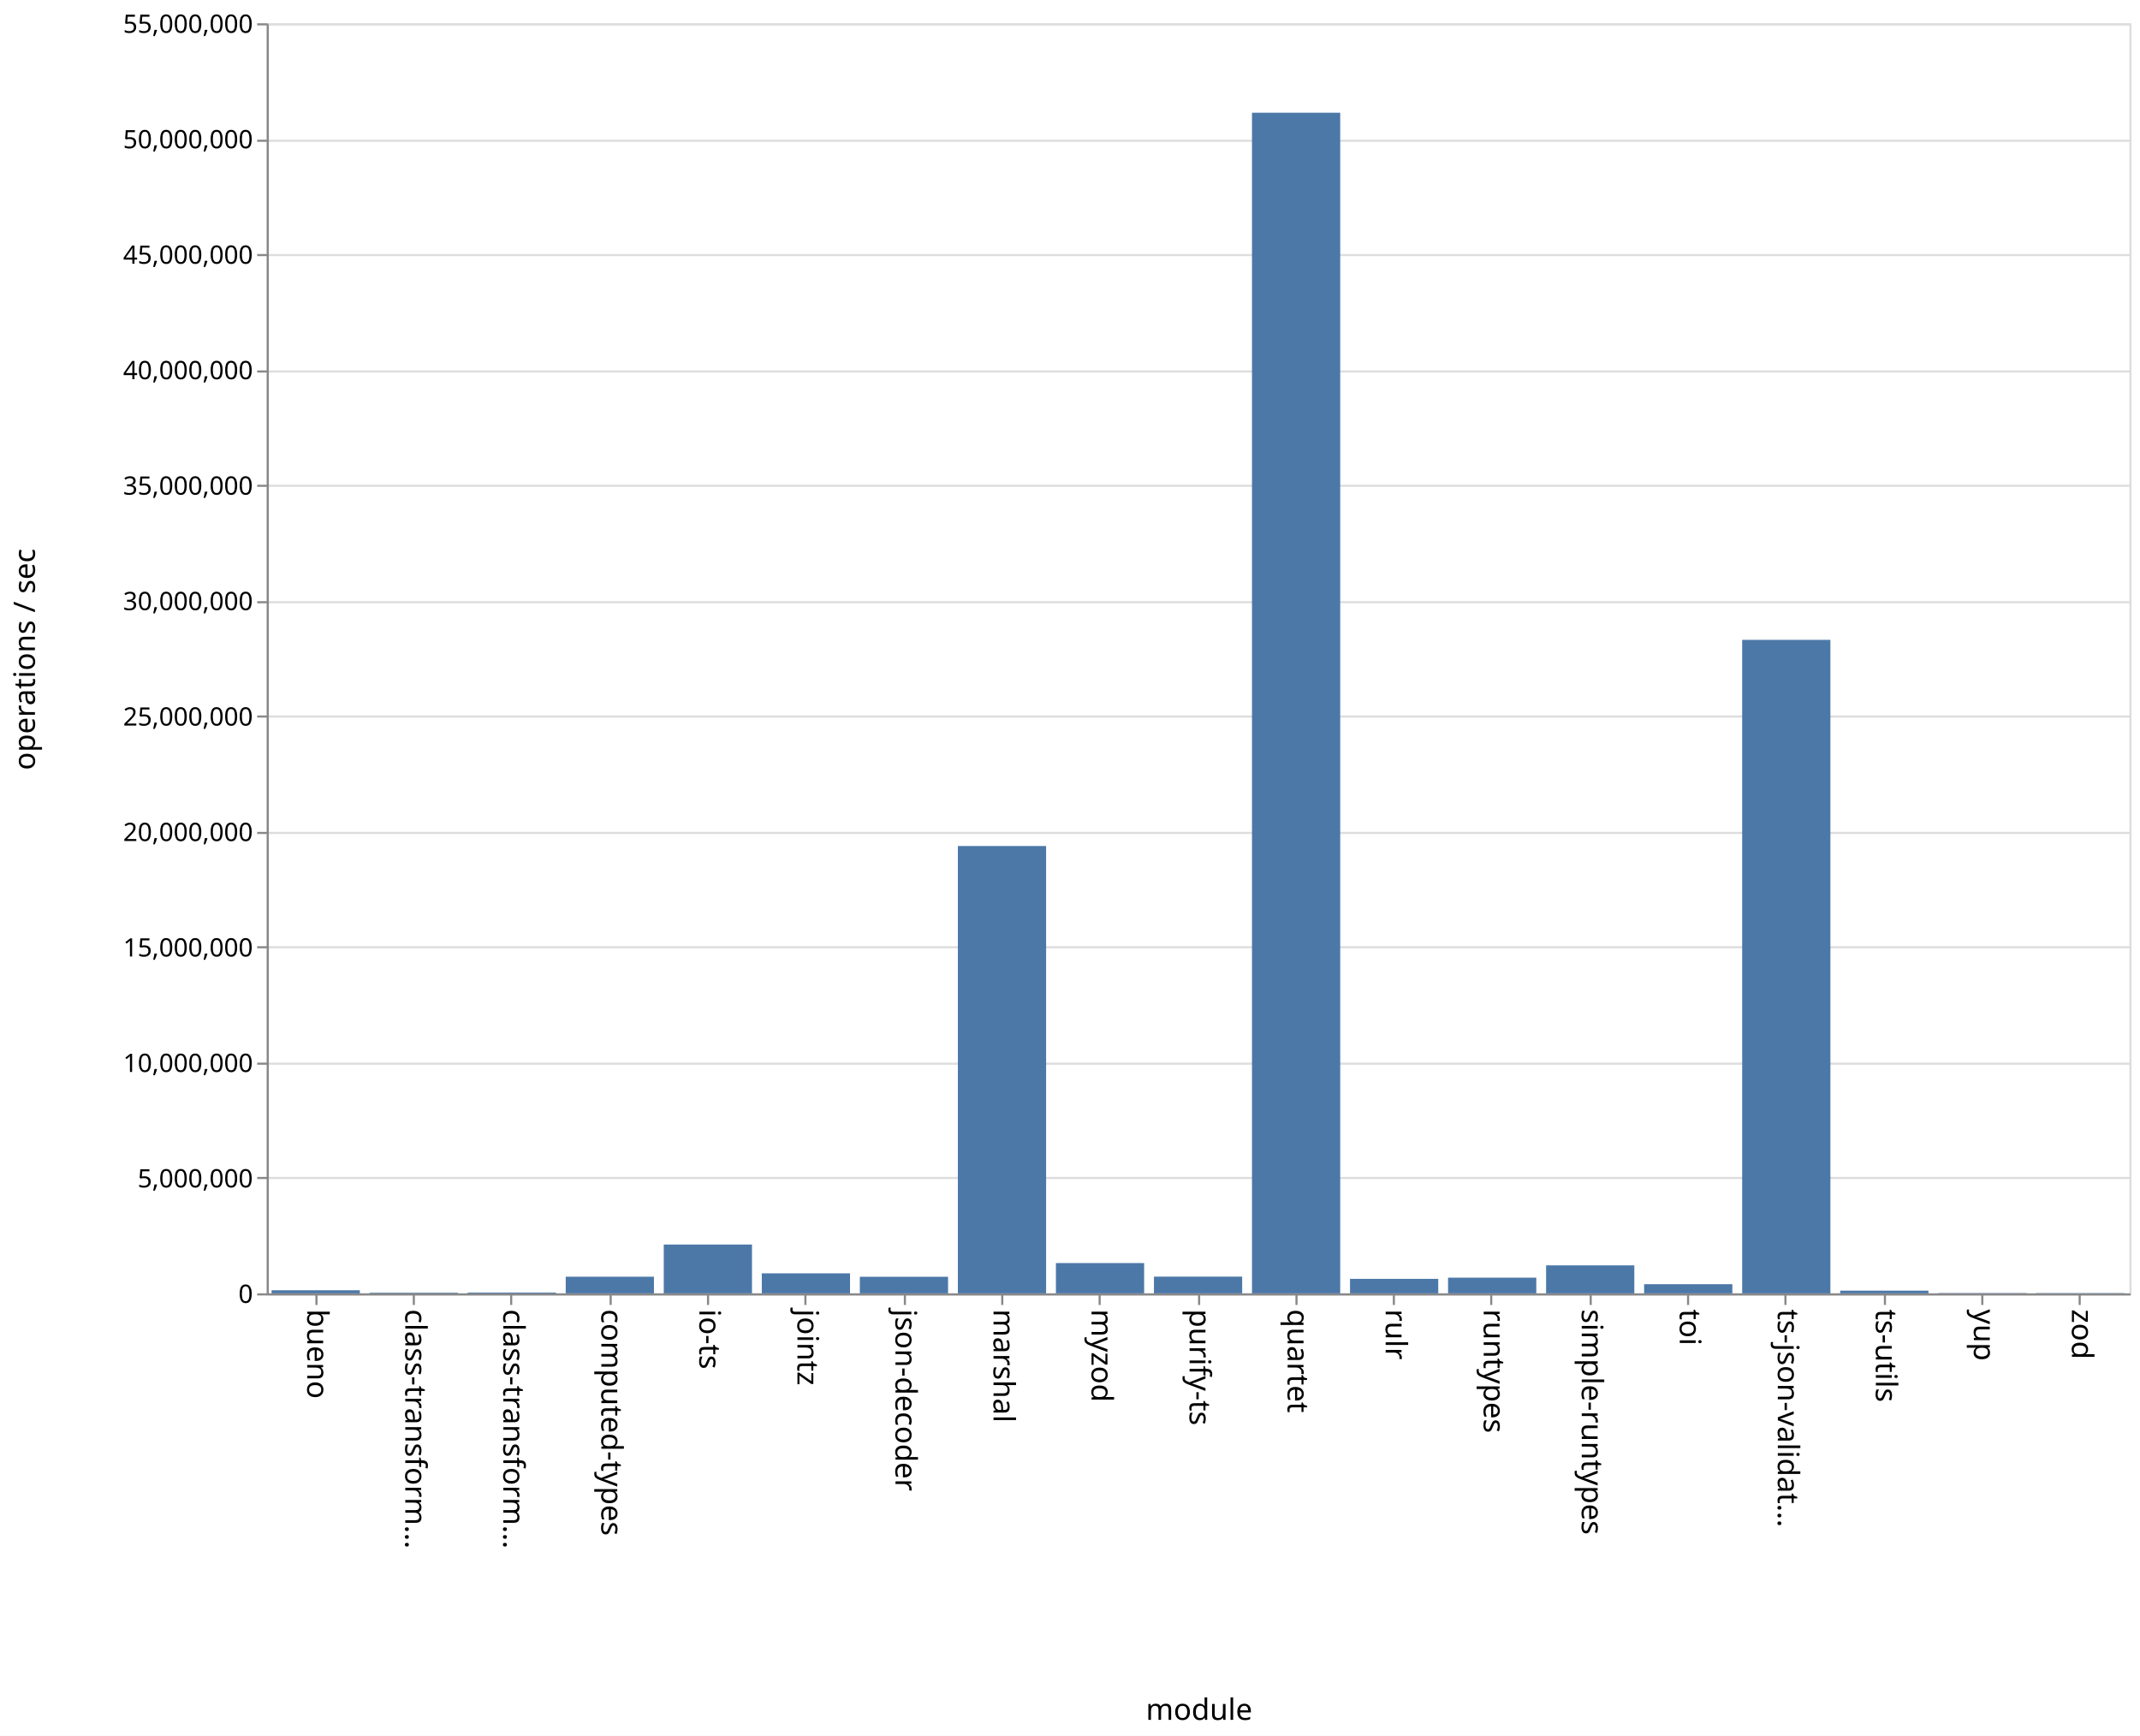
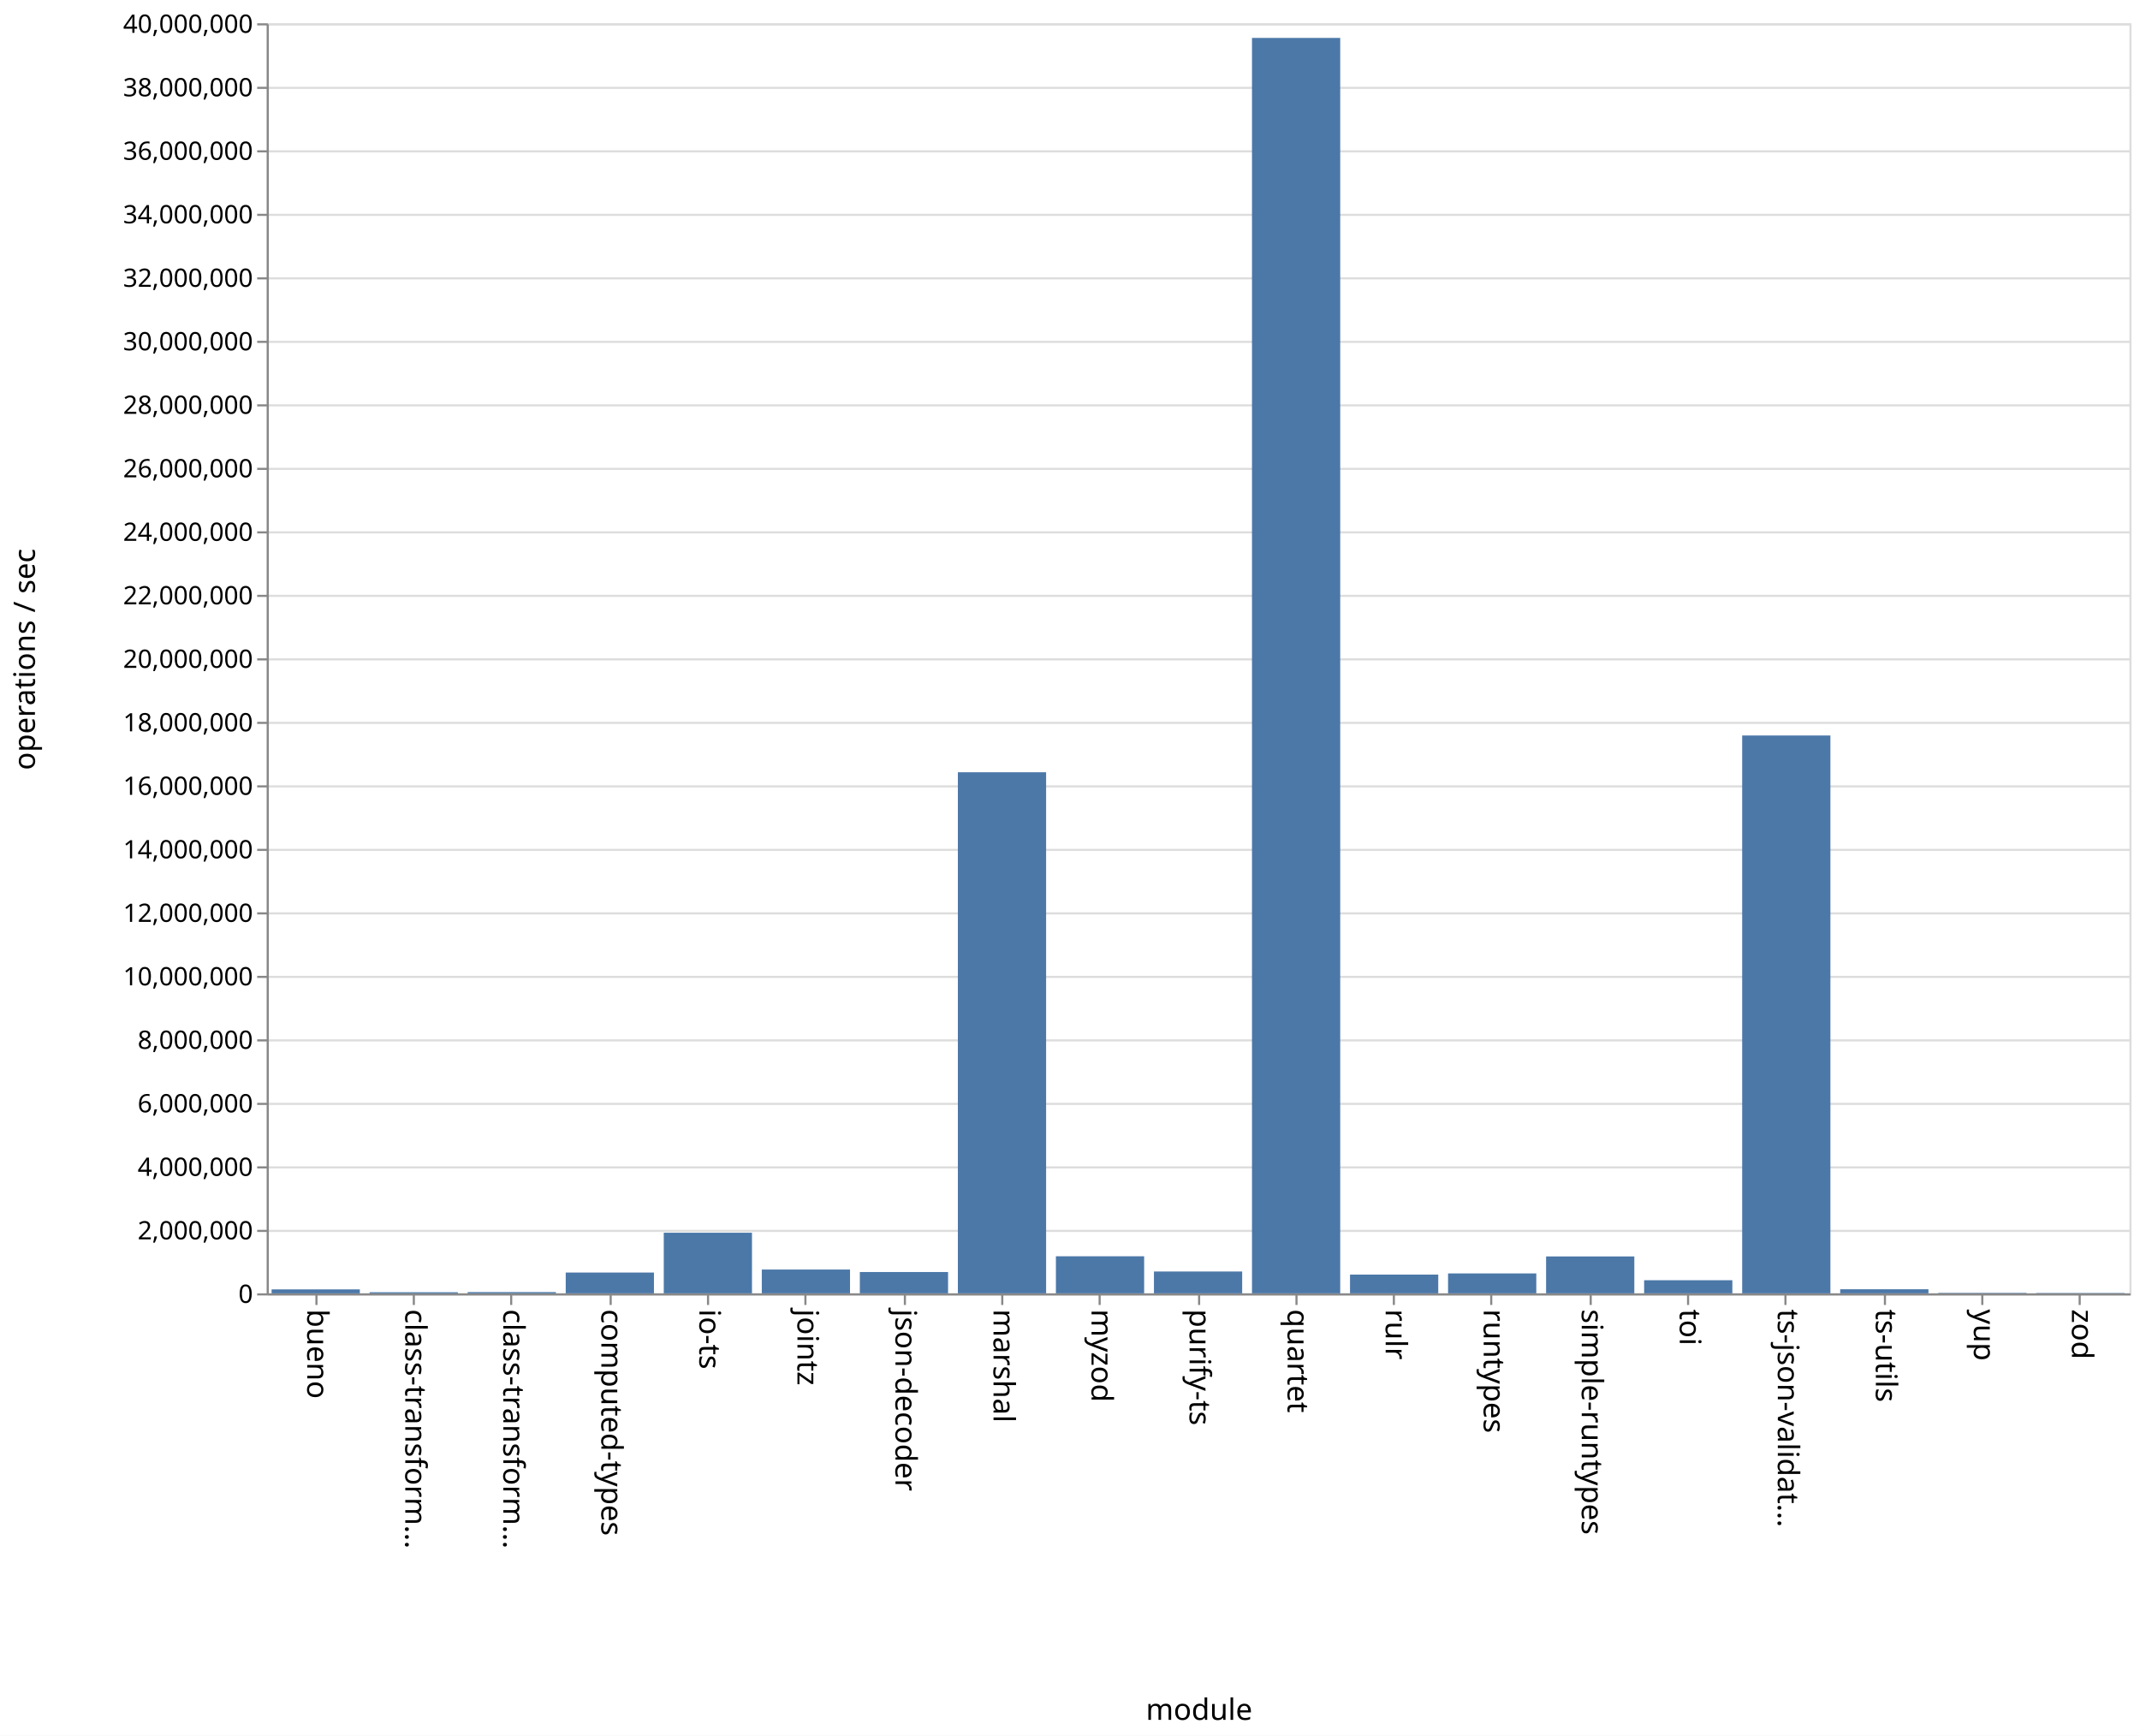
<svg xmlns="http://www.w3.org/2000/svg" class="marks" width="1011" height="820">
  <path fill="#fff" d="M0 0h1011v820H0z" />
  <g class="mark-group role-frame root" aria-roledescription="group mark container" fill="none" stroke-miterlimit="10">
    <path class="background" aria-hidden="true" d="M126.5 11.5h880v600h-880z" stroke="#ddd" />
    <g class="mark-group role-axis" aria-hidden="true">
      <path class="background" aria-hidden="true" d="M126.5 11.5z" pointer-events="none" />
      <g class="mark-rule role-axis-grid" pointer-events="none" stroke="#ddd">
-         <path d="M126.5 611.5h880M126.5 556.5h880M126.5 502.5h880M126.5 447.5h880M126.5 393.5h880M126.5 338.5h880M126.5 284.5h880M126.5 229.5h880M126.5 175.5h880M126.5 120.5h880M126.5 66.5h880M126.5 11.5h880" />
+         <path d="M126.5 611.5h880M126.5 581.5h880M126.5 551.5h880M126.5 521.5h880M126.5 491.5h880M126.5 461.5h880M126.5 431.5h880M126.5 401.5h880M126.5 371.5h880M126.5 341.5h880M126.5 311.5h880M126.5 281.5h880M126.5 251.5h880M126.5 221.5h880M126.5 191.5h880M126.5 161.5h880M126.5 131.5h880M126.5 101.5h880M126.5 71.5h880M126.5 41.5h880M126.5 11.5h880" />
      </g>
    </g>
    <g class="mark-group role-axis" aria-roledescription="axis" aria-label="X-axis titled 'module' for a discrete scale with 19 values: bueno, class-transformer-validator-async, class-transformer-validator-sync, computed-types, io-ts, ending with zod">
      <path class="background" aria-hidden="true" d="M126.5 611.5z" pointer-events="none" />
      <g class="mark-rule role-axis-tick" pointer-events="none" stroke="#888">
        <path d="M149.5 611.5v5M195.5 611.5v5M241.5 611.5v5M288.5 611.5v5M334.5 611.5v5M380.5 611.5v5M427.5 611.5v5M473.5 611.5v5M519.5 611.5v5M566.5 611.5v5M612.5 611.5v5M658.5 611.5v5M704.5 611.5v5M751.5 611.5v5M797.5 611.5v5M843.5 611.5v5M890.5 611.5v5M936.5 611.5v5M982.5 611.5v5" />
      </g>
      <g class="mark-text role-axis-label" pointer-events="none" font-family="sans-serif" font-size="14" fill="#000">
        <text transform="rotate(90 -236.671 381.829)">
                    bueno
                </text>
        <text transform="rotate(90 -213.513 404.987)">
                    class-transform…
                </text>
        <text transform="rotate(90 -190.355 428.145)">
                    class-transform…
                </text>
        <text transform="rotate(90 -167.197 451.303)">
                    computed-types
                </text>
        <text transform="rotate(90 -144.04 474.46)">
                    io-ts
                </text>
        <text transform="rotate(90 -120.882 497.618)">
                    jointz
                </text>
        <text transform="rotate(90 -97.724 520.776)">
                    json-decoder
                </text>
        <text transform="rotate(90 -74.566 543.934)">
                    marshal
                </text>
        <text transform="rotate(90 -51.408 567.092)">
                    myzod
                </text>
        <text transform="rotate(90 -28.25 590.25)">
                    purify-ts
                </text>
        <text transform="rotate(90 -5.092 613.408)">
                    quartet
                </text>
        <text transform="rotate(90 18.066 636.566)">
                    rulr
                </text>
        <text transform="rotate(90 41.224 659.724)">
                    runtypes
                </text>
        <text transform="rotate(90 64.382 682.882)">
                    simple-runtypes
                </text>
        <text transform="rotate(90 87.54 706.04)">
                    toi
                </text>
        <text transform="rotate(90 110.697 729.197)">
                    ts-json-validat…
                </text>
        <text transform="rotate(90 133.855 752.355)">
                    ts-utils
                </text>
        <text transform="rotate(90 157.013 775.513)">
                    yup
                </text>
        <text transform="rotate(90 180.171 798.671)">
                    zod
                </text>
      </g>
      <path stroke="#888" d="M126.5 611.5h880" pointer-events="none" />
      <text text-anchor="middle" transform="translate(566.5 812.5)" font-family="sans-serif" font-size="14" fill="#000" pointer-events="none">
                module
            </text>
    </g>
-     <g class="mark-group role-axis" aria-roledescription="axis" aria-label="Y-axis titled 'operations / sec' for a linear scale with values from 0 to 55,000,000">
+     <g class="mark-group role-axis" aria-roledescription="axis" aria-label="Y-axis titled 'operations / sec' for a linear scale with values from 0 to 40,000,000">
      <path class="background" aria-hidden="true" d="M126.5 11.5z" pointer-events="none" />
      <g class="mark-rule role-axis-tick" pointer-events="none" stroke="#888">
-         <path d="M126.5 611.5h-5M126.5 556.5h-5M126.5 502.5h-5M126.5 447.5h-5M126.5 393.5h-5M126.5 338.5h-5M126.5 284.5h-5M126.5 229.5h-5M126.5 175.5h-5M126.5 120.5h-5M126.5 66.5h-5M126.5 11.5h-5" />
+         <path d="M126.5 611.5h-5M126.5 581.5h-5M126.5 551.5h-5M126.5 521.5h-5M126.5 491.5h-5M126.5 461.5h-5M126.5 431.5h-5M126.5 401.5h-5M126.5 371.5h-5M126.5 341.5h-5M126.5 311.5h-5M126.5 281.5h-5M126.5 251.5h-5M126.5 221.5h-5M126.5 191.5h-5M126.5 161.5h-5M126.5 131.5h-5M126.5 101.5h-5M126.5 71.5h-5M126.5 41.5h-5M126.5 11.5h-5" />
      </g>
      <g class="mark-text role-axis-label" pointer-events="none" text-anchor="end" font-family="sans-serif" font-size="12" fill="#000">
        <text transform="translate(119.5 615.5)">
                    0
                </text>
-         <text transform="translate(119.5 560.955)">
-                     5,000,000
+         <text transform="translate(119.5 585.5)">
+                     2,000,000
                </text>
-         <text transform="translate(119.5 506.41)">
+         <text transform="translate(119.5 555.5)">
+                     4,000,000
+                 </text>
+         <text transform="translate(119.5 525.5)">
+                     6,000,000
+                 </text>
+         <text transform="translate(119.5 495.5)">
+                     8,000,000
+                 </text>
+         <text transform="translate(119.5 465.5)">
                    10,000,000
                </text>
-         <text transform="translate(119.5 451.864)">
-                     15,000,000
+         <text transform="translate(119.5 435.5)">
+                     12,000,000
                </text>
-         <text transform="translate(119.5 397.318)">
+         <text transform="translate(119.5 405.5)">
+                     14,000,000
+                 </text>
+         <text transform="translate(119.5 375.5)">
+                     16,000,000
+                 </text>
+         <text transform="translate(119.5 345.5)">
+                     18,000,000
+                 </text>
+         <text transform="translate(119.5 315.5)">
                    20,000,000
                </text>
-         <text transform="translate(119.5 342.773)">
-                     25,000,000
+         <text transform="translate(119.5 285.5)">
+                     22,000,000
                </text>
-         <text transform="translate(119.5 288.227)">
+         <text transform="translate(119.5 255.5)">
+                     24,000,000
+                 </text>
+         <text transform="translate(119.5 225.5)">
+                     26,000,000
+                 </text>
+         <text transform="translate(119.5 195.5)">
+                     28,000,000
+                 </text>
+         <text transform="translate(119.5 165.5)">
                    30,000,000
                </text>
-         <text transform="translate(119.5 233.682)">
-                     35,000,000
+         <text transform="translate(119.5 135.5)">
+                     32,000,000
                </text>
-         <text transform="translate(119.5 179.136)">
-                     40,000,000
+         <text transform="translate(119.5 105.5)">
+                     34,000,000
                </text>
-         <text transform="translate(119.5 124.59)">
-                     45,000,000
+         <text transform="translate(119.5 75.5)">
+                     36,000,000
                </text>
-         <text transform="translate(119.5 70.045)">
-                     50,000,000
+         <text transform="translate(119.5 45.5)">
+                     38,000,000
                </text>
        <text transform="translate(119.5 15.5)">
-                     55,000,000
+                     40,000,000
                </text>
      </g>
      <path stroke="#888" d="M126.5 611.5v-600" pointer-events="none" />
      <text text-anchor="middle" transform="rotate(-90 164 147.5)" font-family="sans-serif" font-size="14" fill="#000" pointer-events="none">
                operations / sec
            </text>
    </g>
    <g class="mark-rect role-mark marks" aria-roledescription="rect mark container" fill="#4c78a8">
-       <path aria-label="operations / sec: 133436; module: bueno" aria-roledescription="bar" d="M128.316 609.544H170V611h-41.684z" />
-       <path aria-label="operations / sec: 26733; module: class-transformer-validator-async" aria-roledescription="bar" d="M174.632 610.708h41.684V611h-41.684z" />
-       <path aria-label="operations / sec: 35262; module: class-transformer-validator-sync" aria-roledescription="bar" d="M220.947 610.615h41.685V611h-41.685z" />
-       <path aria-label="operations / sec: 719974; module: computed-types" aria-roledescription="bar" d="M267.263 603.146h41.684V611h-41.684z" />
-       <path aria-label="operations / sec: 2114145; module: io-ts" aria-roledescription="bar" d="M313.579 587.937h41.684V611H313.58z" />
-       <path aria-label="operations / sec: 866517; module: jointz" aria-roledescription="bar" d="M359.895 601.547h41.684V611h-41.684z" />
-       <path aria-label="operations / sec: 717492; module: json-decoder" aria-roledescription="bar" d="M406.21 603.173h41.685V611H406.21z" />
-       <path aria-label="operations / sec: 19371812; module: marshal" aria-roledescription="bar" d="M452.526 399.671h41.685V611h-41.685z" />
-       <path aria-label="operations / sec: 1311174; module: myzod" aria-roledescription="bar" d="M498.842 596.696h41.684V611h-41.684z" />
-       <path aria-label="operations / sec: 723158; module: purify-ts" aria-roledescription="bar" d="M545.158 603.111h41.684V611h-41.684z" />
-       <path aria-label="operations / sec: 51127028; module: quartet" aria-roledescription="bar" d="M591.474 53.25h41.684V611h-41.684z" />
-       <path aria-label="operations / sec: 626933; module: rulr" aria-roledescription="bar" d="M637.79 604.16h41.684V611h-41.685z" />
-       <path aria-label="operations / sec: 679320; module: runtypes" aria-roledescription="bar" d="M684.105 603.59h41.684V611h-41.684z" />
-       <path aria-label="operations / sec: 1211674; module: simple-runtypes" aria-roledescription="bar" d="M730.421 597.782h41.684V611h-41.684z" />
-       <path aria-label="operations / sec: 395844; module: toi" aria-roledescription="bar" d="M776.737 606.682h41.684V611h-41.684z" />
-       <path aria-label="operations / sec: 28299529; module: ts-json-validator" aria-roledescription="bar" d="M823.053 302.278h41.684V611h-41.684z" />
-       <path aria-label="operations / sec: 116641; module: ts-utils" aria-roledescription="bar" d="M869.368 609.728h41.685V611h-41.685z" />
-       <path aria-label="operations / sec: 12732; module: yup" aria-roledescription="bar" d="M915.684 610.861h41.684V611h-41.684z" />
-       <path aria-label="operations / sec: 10776; module: zod" aria-roledescription="bar" d="M962 610.882h41.684V611H962z" />
+       <path aria-label="operations / sec: 124282; module: bueno" aria-roledescription="bar" d="M128.316 609.136H170V611h-41.684z" />
+       <path aria-label="operations / sec: 35070; module: class-transformer-validator-async" aria-roledescription="bar" d="M174.632 610.474h41.684V611h-41.684z" />
+       <path aria-label="operations / sec: 39673; module: class-transformer-validator-sync" aria-roledescription="bar" d="M220.947 610.405h41.685V611h-41.685z" />
+       <path aria-label="operations / sec: 654917; module: computed-types" aria-roledescription="bar" d="M267.263 601.176h41.684V611h-41.684z" />
+       <path aria-label="operations / sec: 1908258; module: io-ts" aria-roledescription="bar" d="M313.579 582.376h41.684V611H313.58z" />
+       <path aria-label="operations / sec: 749652; module: jointz" aria-roledescription="bar" d="M359.895 599.755h41.684V611h-41.684z" />
+       <path aria-label="operations / sec: 671574; module: json-decoder" aria-roledescription="bar" d="M406.21 600.926h41.685V611H406.21z" />
+       <path aria-label="operations / sec: 16411291; module: marshal" aria-roledescription="bar" d="M452.526 364.83h41.685V611h-41.685z" />
+       <path aria-label="operations / sec: 1167399; module: myzod" aria-roledescription="bar" d="M498.842 593.489h41.684V611h-41.684z" />
+       <path aria-label="operations / sec: 687590; module: purify-ts" aria-roledescription="bar" d="M545.158 600.686h41.684V611h-41.684z" />
+       <path aria-label="operations / sec: 39539164; module: quartet" aria-roledescription="bar" d="M591.474 17.913h41.684V611h-41.684z" />
+       <path aria-label="operations / sec: 590410; module: rulr" aria-roledescription="bar" d="M637.79 602.144h41.684V611h-41.685z" />
+       <path aria-label="operations / sec: 627156; module: runtypes" aria-roledescription="bar" d="M684.105 601.593h41.684V611h-41.684z" />
+       <path aria-label="operations / sec: 1162284; module: simple-runtypes" aria-roledescription="bar" d="M730.421 593.566h41.684V611h-41.684z" />
+       <path aria-label="operations / sec: 412940; module: toi" aria-roledescription="bar" d="M776.737 604.806h41.684V611h-41.684z" />
+       <path aria-label="operations / sec: 17569321; module: ts-json-validator" aria-roledescription="bar" d="M823.053 347.46h41.684V611h-41.684z" />
+       <path aria-label="operations / sec: 128617; module: ts-utils" aria-roledescription="bar" d="M869.368 609.07h41.685V611h-41.685z" />
+       <path aria-label="operations / sec: 14435; module: yup" aria-roledescription="bar" d="M915.684 610.783h41.684V611h-41.684z" />
+       <path aria-label="operations / sec: 10730; module: zod" aria-roledescription="bar" d="M962 610.84h41.684v.16H962z" />
    </g>
  </g>
</svg>
